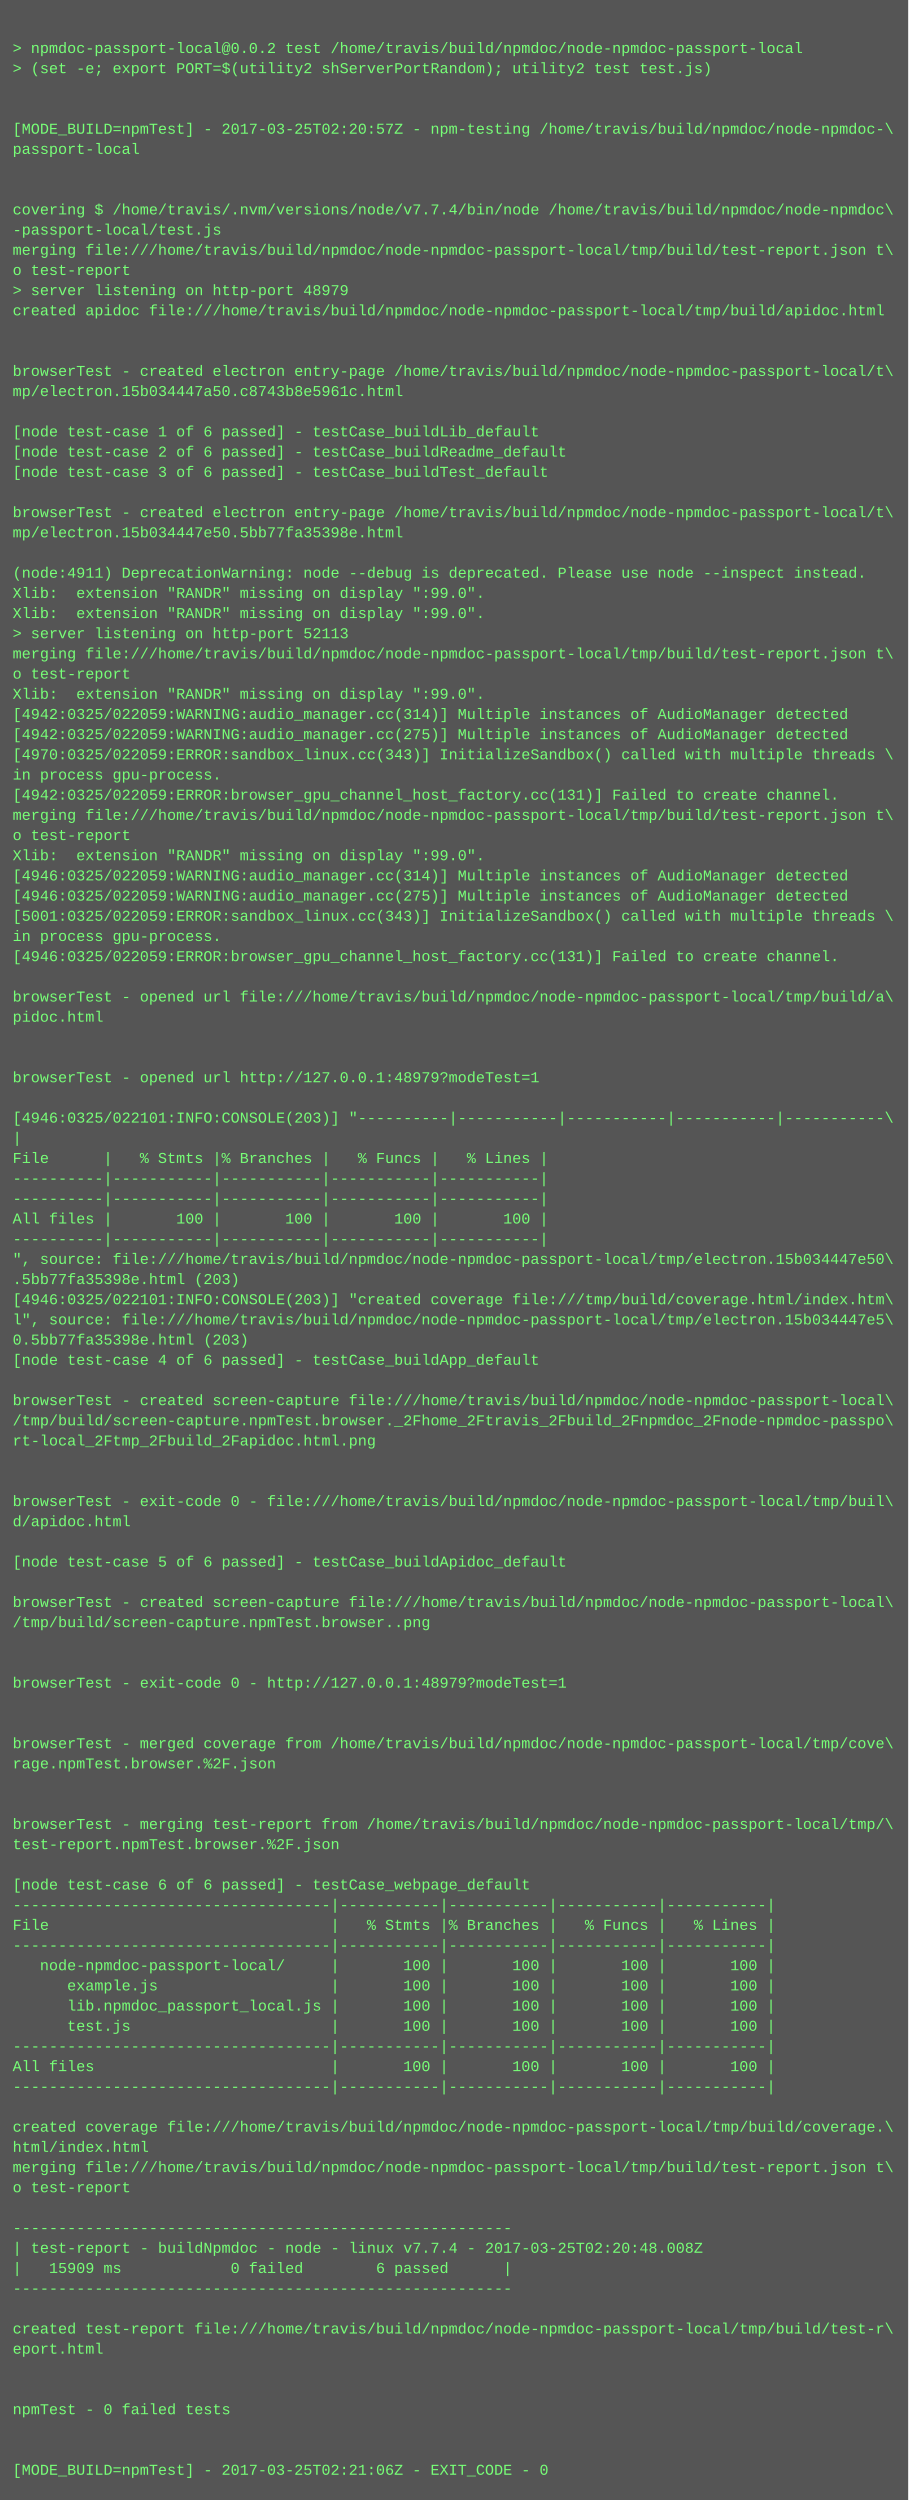
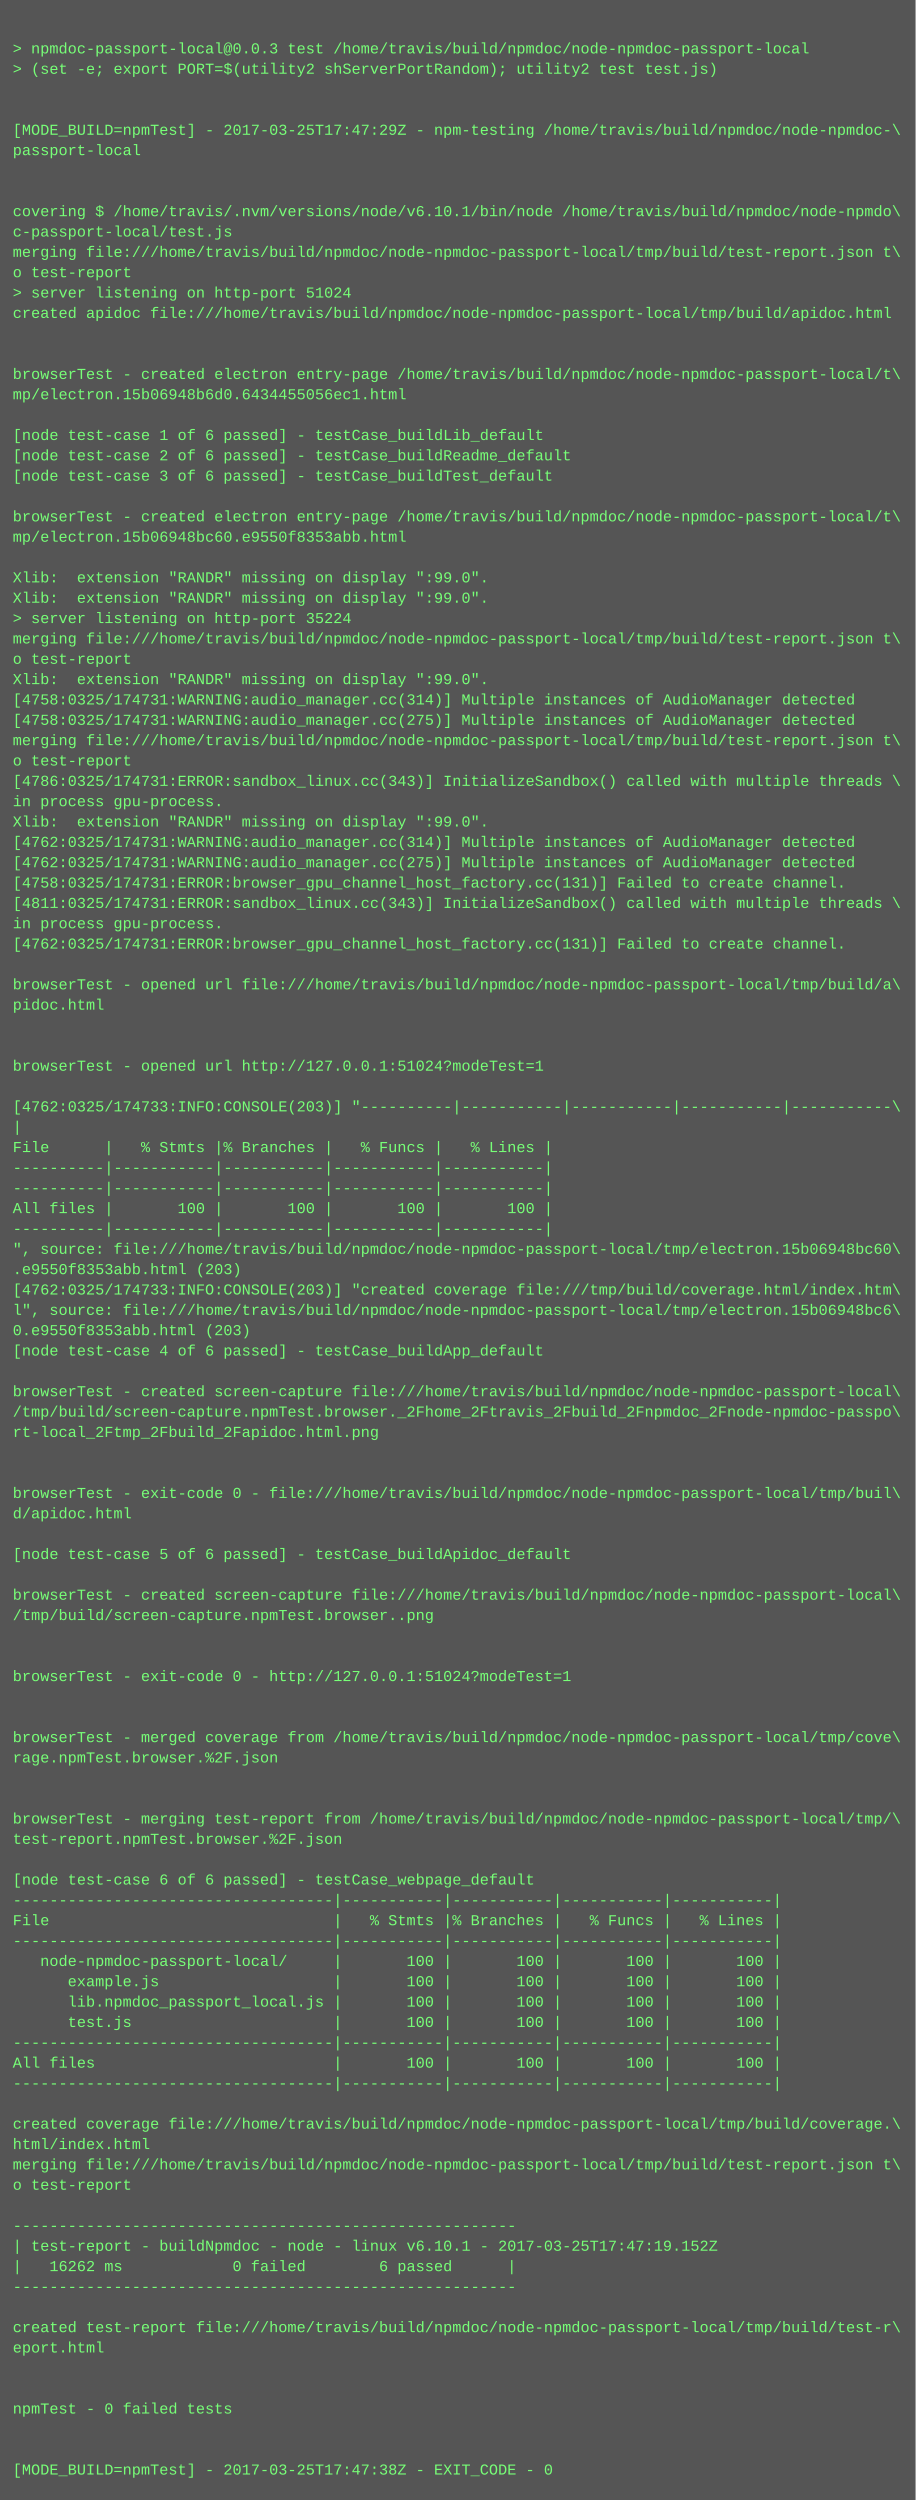
- <svg xmlns="http://www.w3.org/2000/svg" height="1982" width="720">
-   <rect height="1982" fill="#555" width="720" />
+ <svg xmlns="http://www.w3.org/2000/svg" height="1966" width="720">
+   <rect height="1966" fill="#555" width="720" />
  <text fill="#7f7" font-family="Courier New" font-size="12" xml:space="preserve">
    <tspan x="10" y="26" />
-     <tspan x="10" y="42">&gt; npmdoc-passport-local@0.0.2 test /home/travis/build/npmdoc/node-npmdoc-passport-local</tspan>
+     <tspan x="10" y="42">&gt; npmdoc-passport-local@0.0.3 test /home/travis/build/npmdoc/node-npmdoc-passport-local</tspan>
    <tspan x="10" y="58">&gt; (set -e; export PORT=$(utility2 shServerPortRandom); utility2 test test.js)</tspan>
    <tspan x="10" y="74" />
    <tspan x="10" y="90" />
-     <tspan x="10" y="106">[MODE_BUILD=npmTest] - 2017-03-25T02:20:57Z - npm-testing /home/travis/build/npmdoc/node-npmdoc-\</tspan>
+     <tspan x="10" y="106">[MODE_BUILD=npmTest] - 2017-03-25T17:47:29Z - npm-testing /home/travis/build/npmdoc/node-npmdoc-\</tspan>
    <tspan x="10" y="122">passport-local</tspan>
    <tspan x="10" y="138" />
    <tspan x="10" y="154" />
-     <tspan x="10" y="170">covering $ /home/travis/.nvm/versions/node/v7.7.4/bin/node /home/travis/build/npmdoc/node-npmdoc\</tspan>
-     <tspan x="10" y="186">-passport-local/test.js</tspan>
+     <tspan x="10" y="170">covering $ /home/travis/.nvm/versions/node/v6.10.1/bin/node /home/travis/build/npmdoc/node-npmdo\</tspan>
+     <tspan x="10" y="186">c-passport-local/test.js</tspan>
    <tspan x="10" y="202">merging file:///home/travis/build/npmdoc/node-npmdoc-passport-local/tmp/build/test-report.json t\</tspan>
    <tspan x="10" y="218">o test-report</tspan>
-     <tspan x="10" y="234">&gt; server listening on http-port 48979</tspan>
+     <tspan x="10" y="234">&gt; server listening on http-port 51024</tspan>
    <tspan x="10" y="250">created apidoc file:///home/travis/build/npmdoc/node-npmdoc-passport-local/tmp/build/apidoc.html</tspan>
    <tspan x="10" y="266" />
    <tspan x="10" y="282" />
    <tspan x="10" y="298">browserTest - created electron entry-page /home/travis/build/npmdoc/node-npmdoc-passport-local/t\</tspan>
-     <tspan x="10" y="314">mp/electron.15b034447a50.c8743b8e5961c.html</tspan>
+     <tspan x="10" y="314">mp/electron.15b06948b6d0.6434455056ec1.html</tspan>
    <tspan x="10" y="330" />
    <tspan x="10" y="346">[node test-case 1 of 6 passed] - testCase_buildLib_default</tspan>
    <tspan x="10" y="362">[node test-case 2 of 6 passed] - testCase_buildReadme_default</tspan>
    <tspan x="10" y="378">[node test-case 3 of 6 passed] - testCase_buildTest_default</tspan>
    <tspan x="10" y="394" />
    <tspan x="10" y="410">browserTest - created electron entry-page /home/travis/build/npmdoc/node-npmdoc-passport-local/t\</tspan>
-     <tspan x="10" y="426">mp/electron.15b034447e50.5bb77fa35398e.html</tspan>
+     <tspan x="10" y="426">mp/electron.15b06948bc60.e9550f8353abb.html</tspan>
    <tspan x="10" y="442" />
-     <tspan x="10" y="458">(node:4911) DeprecationWarning: node --debug is deprecated. Please use node --inspect instead.</tspan>
+     <tspan x="10" y="458">Xlib:  extension "RANDR" missing on display ":99.0".</tspan>
    <tspan x="10" y="474">Xlib:  extension "RANDR" missing on display ":99.0".</tspan>
-     <tspan x="10" y="490">Xlib:  extension "RANDR" missing on display ":99.0".</tspan>
-     <tspan x="10" y="506">&gt; server listening on http-port 52113</tspan>
-     <tspan x="10" y="522">merging file:///home/travis/build/npmdoc/node-npmdoc-passport-local/tmp/build/test-report.json t\</tspan>
-     <tspan x="10" y="538">o test-report</tspan>
-     <tspan x="10" y="554">Xlib:  extension "RANDR" missing on display ":99.0".</tspan>
-     <tspan x="10" y="570">[4942:0325/022059:WARNING:audio_manager.cc(314)] Multiple instances of AudioManager detected</tspan>
-     <tspan x="10" y="586">[4942:0325/022059:WARNING:audio_manager.cc(275)] Multiple instances of AudioManager detected</tspan>
-     <tspan x="10" y="602">[4970:0325/022059:ERROR:sandbox_linux.cc(343)] InitializeSandbox() called with multiple threads \</tspan>
-     <tspan x="10" y="618">in process gpu-process. </tspan>
-     <tspan x="10" y="634">[4942:0325/022059:ERROR:browser_gpu_channel_host_factory.cc(131)] Failed to create channel.</tspan>
-     <tspan x="10" y="650">merging file:///home/travis/build/npmdoc/node-npmdoc-passport-local/tmp/build/test-report.json t\</tspan>
-     <tspan x="10" y="666">o test-report</tspan>
-     <tspan x="10" y="682">Xlib:  extension "RANDR" missing on display ":99.0".</tspan>
-     <tspan x="10" y="698">[4946:0325/022059:WARNING:audio_manager.cc(314)] Multiple instances of AudioManager detected</tspan>
-     <tspan x="10" y="714">[4946:0325/022059:WARNING:audio_manager.cc(275)] Multiple instances of AudioManager detected</tspan>
-     <tspan x="10" y="730">[5001:0325/022059:ERROR:sandbox_linux.cc(343)] InitializeSandbox() called with multiple threads \</tspan>
-     <tspan x="10" y="746">in process gpu-process. </tspan>
-     <tspan x="10" y="762">[4946:0325/022059:ERROR:browser_gpu_channel_host_factory.cc(131)] Failed to create channel.</tspan>
-     <tspan x="10" y="778" />
-     <tspan x="10" y="794">browserTest - opened url file:///home/travis/build/npmdoc/node-npmdoc-passport-local/tmp/build/a\</tspan>
-     <tspan x="10" y="810">pidoc.html</tspan>
+     <tspan x="10" y="490">&gt; server listening on http-port 35224</tspan>
+     <tspan x="10" y="506">merging file:///home/travis/build/npmdoc/node-npmdoc-passport-local/tmp/build/test-report.json t\</tspan>
+     <tspan x="10" y="522">o test-report</tspan>
+     <tspan x="10" y="538">Xlib:  extension "RANDR" missing on display ":99.0".</tspan>
+     <tspan x="10" y="554">[4758:0325/174731:WARNING:audio_manager.cc(314)] Multiple instances of AudioManager detected</tspan>
+     <tspan x="10" y="570">[4758:0325/174731:WARNING:audio_manager.cc(275)] Multiple instances of AudioManager detected</tspan>
+     <tspan x="10" y="586">merging file:///home/travis/build/npmdoc/node-npmdoc-passport-local/tmp/build/test-report.json t\</tspan>
+     <tspan x="10" y="602">o test-report</tspan>
+     <tspan x="10" y="618">[4786:0325/174731:ERROR:sandbox_linux.cc(343)] InitializeSandbox() called with multiple threads \</tspan>
+     <tspan x="10" y="634">in process gpu-process. </tspan>
+     <tspan x="10" y="650">Xlib:  extension "RANDR" missing on display ":99.0".</tspan>
+     <tspan x="10" y="666">[4762:0325/174731:WARNING:audio_manager.cc(314)] Multiple instances of AudioManager detected</tspan>
+     <tspan x="10" y="682">[4762:0325/174731:WARNING:audio_manager.cc(275)] Multiple instances of AudioManager detected</tspan>
+     <tspan x="10" y="698">[4758:0325/174731:ERROR:browser_gpu_channel_host_factory.cc(131)] Failed to create channel.</tspan>
+     <tspan x="10" y="714">[4811:0325/174731:ERROR:sandbox_linux.cc(343)] InitializeSandbox() called with multiple threads \</tspan>
+     <tspan x="10" y="730">in process gpu-process. </tspan>
+     <tspan x="10" y="746">[4762:0325/174731:ERROR:browser_gpu_channel_host_factory.cc(131)] Failed to create channel.</tspan>
+     <tspan x="10" y="762" />
+     <tspan x="10" y="778">browserTest - opened url file:///home/travis/build/npmdoc/node-npmdoc-passport-local/tmp/build/a\</tspan>
+     <tspan x="10" y="794">pidoc.html</tspan>
+     <tspan x="10" y="810" />
    <tspan x="10" y="826" />
-     <tspan x="10" y="842" />
-     <tspan x="10" y="858">browserTest - opened url http://127.0.0.1:48979?modeTest=1</tspan>
-     <tspan x="10" y="874" />
-     <tspan x="10" y="890">[4946:0325/022101:INFO:CONSOLE(203)] "----------|-----------|-----------|-----------|-----------\</tspan>
-     <tspan x="10" y="906">|</tspan>
-     <tspan x="10" y="922">File      |   % Stmts |% Branches |   % Funcs |   % Lines |</tspan>
+     <tspan x="10" y="842">browserTest - opened url http://127.0.0.1:51024?modeTest=1</tspan>
+     <tspan x="10" y="858" />
+     <tspan x="10" y="874">[4762:0325/174733:INFO:CONSOLE(203)] "----------|-----------|-----------|-----------|-----------\</tspan>
+     <tspan x="10" y="890">|</tspan>
+     <tspan x="10" y="906">File      |   % Stmts |% Branches |   % Funcs |   % Lines |</tspan>
+     <tspan x="10" y="922">----------|-----------|-----------|-----------|-----------|</tspan>
    <tspan x="10" y="938">----------|-----------|-----------|-----------|-----------|</tspan>
-     <tspan x="10" y="954">----------|-----------|-----------|-----------|-----------|</tspan>
-     <tspan x="10" y="970">All files |       100 |       100 |       100 |       100 |</tspan>
-     <tspan x="10" y="986">----------|-----------|-----------|-----------|-----------|</tspan>
-     <tspan x="10" y="1002">", source: file:///home/travis/build/npmdoc/node-npmdoc-passport-local/tmp/electron.15b034447e50\</tspan>
-     <tspan x="10" y="1018">.5bb77fa35398e.html (203)</tspan>
-     <tspan x="10" y="1034">[4946:0325/022101:INFO:CONSOLE(203)] "created coverage file:///tmp/build/coverage.html/index.htm\</tspan>
-     <tspan x="10" y="1050">l", source: file:///home/travis/build/npmdoc/node-npmdoc-passport-local/tmp/electron.15b034447e5\</tspan>
-     <tspan x="10" y="1066">0.5bb77fa35398e.html (203)</tspan>
-     <tspan x="10" y="1082">[node test-case 4 of 6 passed] - testCase_buildApp_default</tspan>
-     <tspan x="10" y="1098" />
-     <tspan x="10" y="1114">browserTest - created screen-capture file:///home/travis/build/npmdoc/node-npmdoc-passport-local\</tspan>
-     <tspan x="10" y="1130">/tmp/build/screen-capture.npmTest.browser._2Fhome_2Ftravis_2Fbuild_2Fnpmdoc_2Fnode-npmdoc-passpo\</tspan>
-     <tspan x="10" y="1146">rt-local_2Ftmp_2Fbuild_2Fapidoc.html.png</tspan>
+     <tspan x="10" y="954">All files |       100 |       100 |       100 |       100 |</tspan>
+     <tspan x="10" y="970">----------|-----------|-----------|-----------|-----------|</tspan>
+     <tspan x="10" y="986">", source: file:///home/travis/build/npmdoc/node-npmdoc-passport-local/tmp/electron.15b06948bc60\</tspan>
+     <tspan x="10" y="1002">.e9550f8353abb.html (203)</tspan>
+     <tspan x="10" y="1018">[4762:0325/174733:INFO:CONSOLE(203)] "created coverage file:///tmp/build/coverage.html/index.htm\</tspan>
+     <tspan x="10" y="1034">l", source: file:///home/travis/build/npmdoc/node-npmdoc-passport-local/tmp/electron.15b06948bc6\</tspan>
+     <tspan x="10" y="1050">0.e9550f8353abb.html (203)</tspan>
+     <tspan x="10" y="1066">[node test-case 4 of 6 passed] - testCase_buildApp_default</tspan>
+     <tspan x="10" y="1082" />
+     <tspan x="10" y="1098">browserTest - created screen-capture file:///home/travis/build/npmdoc/node-npmdoc-passport-local\</tspan>
+     <tspan x="10" y="1114">/tmp/build/screen-capture.npmTest.browser._2Fhome_2Ftravis_2Fbuild_2Fnpmdoc_2Fnode-npmdoc-passpo\</tspan>
+     <tspan x="10" y="1130">rt-local_2Ftmp_2Fbuild_2Fapidoc.html.png</tspan>
+     <tspan x="10" y="1146" />
    <tspan x="10" y="1162" />
-     <tspan x="10" y="1178" />
-     <tspan x="10" y="1194">browserTest - exit-code 0 - file:///home/travis/build/npmdoc/node-npmdoc-passport-local/tmp/buil\</tspan>
-     <tspan x="10" y="1210">d/apidoc.html</tspan>
-     <tspan x="10" y="1226" />
-     <tspan x="10" y="1242">[node test-case 5 of 6 passed] - testCase_buildApidoc_default</tspan>
-     <tspan x="10" y="1258" />
-     <tspan x="10" y="1274">browserTest - created screen-capture file:///home/travis/build/npmdoc/node-npmdoc-passport-local\</tspan>
-     <tspan x="10" y="1290">/tmp/build/screen-capture.npmTest.browser..png</tspan>
+     <tspan x="10" y="1178">browserTest - exit-code 0 - file:///home/travis/build/npmdoc/node-npmdoc-passport-local/tmp/buil\</tspan>
+     <tspan x="10" y="1194">d/apidoc.html</tspan>
+     <tspan x="10" y="1210" />
+     <tspan x="10" y="1226">[node test-case 5 of 6 passed] - testCase_buildApidoc_default</tspan>
+     <tspan x="10" y="1242" />
+     <tspan x="10" y="1258">browserTest - created screen-capture file:///home/travis/build/npmdoc/node-npmdoc-passport-local\</tspan>
+     <tspan x="10" y="1274">/tmp/build/screen-capture.npmTest.browser..png</tspan>
+     <tspan x="10" y="1290" />
    <tspan x="10" y="1306" />
-     <tspan x="10" y="1322" />
-     <tspan x="10" y="1338">browserTest - exit-code 0 - http://127.0.0.1:48979?modeTest=1</tspan>
+     <tspan x="10" y="1322">browserTest - exit-code 0 - http://127.0.0.1:51024?modeTest=1</tspan>
+     <tspan x="10" y="1338" />
    <tspan x="10" y="1354" />
-     <tspan x="10" y="1370" />
-     <tspan x="10" y="1386">browserTest - merged coverage from /home/travis/build/npmdoc/node-npmdoc-passport-local/tmp/cove\</tspan>
-     <tspan x="10" y="1402">rage.npmTest.browser.%2F.json</tspan>
+     <tspan x="10" y="1370">browserTest - merged coverage from /home/travis/build/npmdoc/node-npmdoc-passport-local/tmp/cove\</tspan>
+     <tspan x="10" y="1386">rage.npmTest.browser.%2F.json</tspan>
+     <tspan x="10" y="1402" />
    <tspan x="10" y="1418" />
-     <tspan x="10" y="1434" />
-     <tspan x="10" y="1450">browserTest - merging test-report from /home/travis/build/npmdoc/node-npmdoc-passport-local/tmp/\</tspan>
-     <tspan x="10" y="1466">test-report.npmTest.browser.%2F.json</tspan>
-     <tspan x="10" y="1482" />
-     <tspan x="10" y="1498">[node test-case 6 of 6 passed] - testCase_webpage_default</tspan>
-     <tspan x="10" y="1514">-----------------------------------|-----------|-----------|-----------|-----------|</tspan>
-     <tspan x="10" y="1530">File                               |   % Stmts |% Branches |   % Funcs |   % Lines |</tspan>
-     <tspan x="10" y="1546">-----------------------------------|-----------|-----------|-----------|-----------|</tspan>
-     <tspan x="10" y="1562">   node-npmdoc-passport-local/     |       100 |       100 |       100 |       100 |</tspan>
-     <tspan x="10" y="1578">      example.js                   |       100 |       100 |       100 |       100 |</tspan>
-     <tspan x="10" y="1594">      lib.npmdoc_passport_local.js |       100 |       100 |       100 |       100 |</tspan>
-     <tspan x="10" y="1610">      test.js                      |       100 |       100 |       100 |       100 |</tspan>
-     <tspan x="10" y="1626">-----------------------------------|-----------|-----------|-----------|-----------|</tspan>
-     <tspan x="10" y="1642">All files                          |       100 |       100 |       100 |       100 |</tspan>
-     <tspan x="10" y="1658">-----------------------------------|-----------|-----------|-----------|-----------|</tspan>
-     <tspan x="10" y="1674" />
-     <tspan x="10" y="1690">created coverage file:///home/travis/build/npmdoc/node-npmdoc-passport-local/tmp/build/coverage.\</tspan>
-     <tspan x="10" y="1706">html/index.html</tspan>
-     <tspan x="10" y="1722">merging file:///home/travis/build/npmdoc/node-npmdoc-passport-local/tmp/build/test-report.json t\</tspan>
-     <tspan x="10" y="1738">o test-report</tspan>
-     <tspan x="10" y="1754" />
-     <tspan x="10" y="1770">-------------------------------------------------------</tspan>
-     <tspan x="10" y="1786">| test-report - buildNpmdoc - node - linux v7.7.4 - 2017-03-25T02:20:48.008Z</tspan>
-     <tspan x="10" y="1802">|   15909 ms            0 failed        6 passed      |</tspan>
-     <tspan x="10" y="1818">-------------------------------------------------------</tspan>
-     <tspan x="10" y="1834" />
-     <tspan x="10" y="1850">created test-report file:///home/travis/build/npmdoc/node-npmdoc-passport-local/tmp/build/test-r\</tspan>
-     <tspan x="10" y="1866">eport.html</tspan>
+     <tspan x="10" y="1434">browserTest - merging test-report from /home/travis/build/npmdoc/node-npmdoc-passport-local/tmp/\</tspan>
+     <tspan x="10" y="1450">test-report.npmTest.browser.%2F.json</tspan>
+     <tspan x="10" y="1466" />
+     <tspan x="10" y="1482">[node test-case 6 of 6 passed] - testCase_webpage_default</tspan>
+     <tspan x="10" y="1498">-----------------------------------|-----------|-----------|-----------|-----------|</tspan>
+     <tspan x="10" y="1514">File                               |   % Stmts |% Branches |   % Funcs |   % Lines |</tspan>
+     <tspan x="10" y="1530">-----------------------------------|-----------|-----------|-----------|-----------|</tspan>
+     <tspan x="10" y="1546">   node-npmdoc-passport-local/     |       100 |       100 |       100 |       100 |</tspan>
+     <tspan x="10" y="1562">      example.js                   |       100 |       100 |       100 |       100 |</tspan>
+     <tspan x="10" y="1578">      lib.npmdoc_passport_local.js |       100 |       100 |       100 |       100 |</tspan>
+     <tspan x="10" y="1594">      test.js                      |       100 |       100 |       100 |       100 |</tspan>
+     <tspan x="10" y="1610">-----------------------------------|-----------|-----------|-----------|-----------|</tspan>
+     <tspan x="10" y="1626">All files                          |       100 |       100 |       100 |       100 |</tspan>
+     <tspan x="10" y="1642">-----------------------------------|-----------|-----------|-----------|-----------|</tspan>
+     <tspan x="10" y="1658" />
+     <tspan x="10" y="1674">created coverage file:///home/travis/build/npmdoc/node-npmdoc-passport-local/tmp/build/coverage.\</tspan>
+     <tspan x="10" y="1690">html/index.html</tspan>
+     <tspan x="10" y="1706">merging file:///home/travis/build/npmdoc/node-npmdoc-passport-local/tmp/build/test-report.json t\</tspan>
+     <tspan x="10" y="1722">o test-report</tspan>
+     <tspan x="10" y="1738" />
+     <tspan x="10" y="1754">-------------------------------------------------------</tspan>
+     <tspan x="10" y="1770">| test-report - buildNpmdoc - node - linux v6.10.1 - 2017-03-25T17:47:19.152Z</tspan>
+     <tspan x="10" y="1786">|   16262 ms            0 failed        6 passed      |</tspan>
+     <tspan x="10" y="1802">-------------------------------------------------------</tspan>
+     <tspan x="10" y="1818" />
+     <tspan x="10" y="1834">created test-report file:///home/travis/build/npmdoc/node-npmdoc-passport-local/tmp/build/test-r\</tspan>
+     <tspan x="10" y="1850">eport.html</tspan>
+     <tspan x="10" y="1866" />
    <tspan x="10" y="1882" />
-     <tspan x="10" y="1898" />
-     <tspan x="10" y="1914">npmTest - 0 failed tests</tspan>
+     <tspan x="10" y="1898">npmTest - 0 failed tests</tspan>
+     <tspan x="10" y="1914" />
    <tspan x="10" y="1930" />
-     <tspan x="10" y="1946" />
-     <tspan x="10" y="1962">[MODE_BUILD=npmTest] - 2017-03-25T02:21:06Z - EXIT_CODE - 0</tspan>
+     <tspan x="10" y="1946">[MODE_BUILD=npmTest] - 2017-03-25T17:47:38Z - EXIT_CODE - 0</tspan>
  </text>
</svg>
